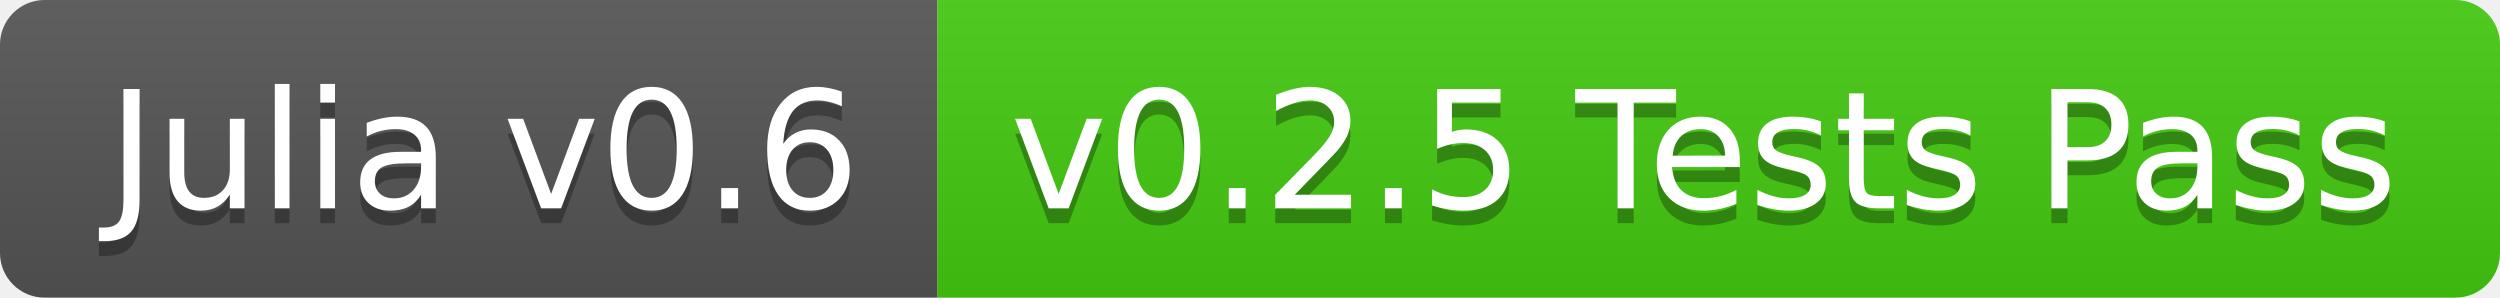
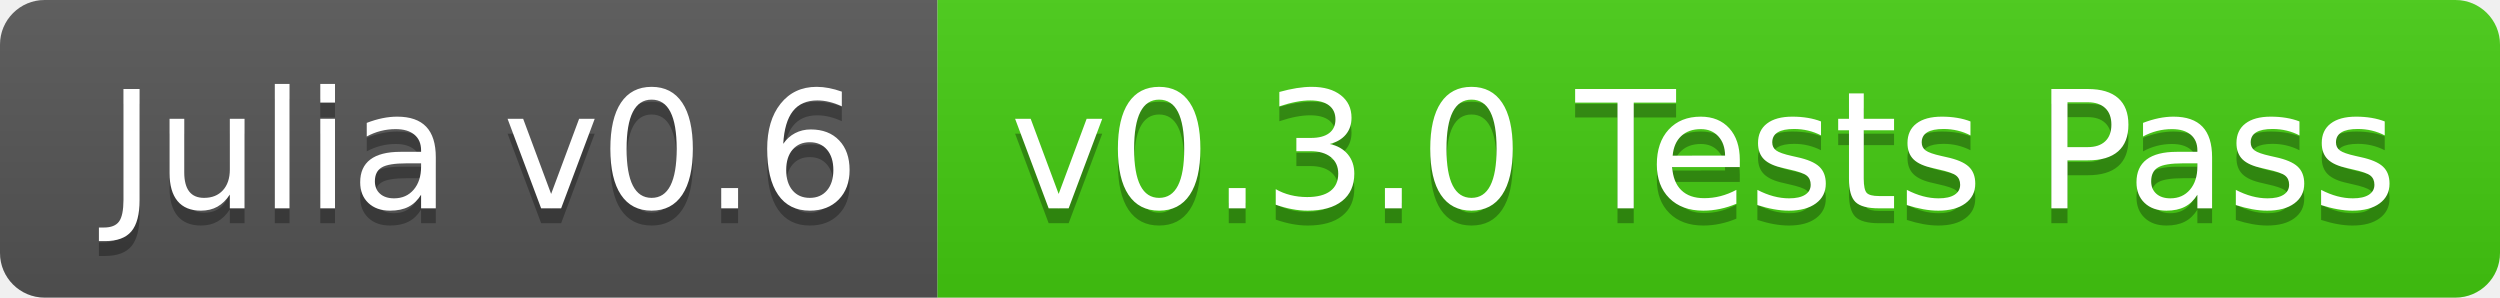
<svg xmlns="http://www.w3.org/2000/svg" width="168" height="20">
  <linearGradient id="b" x2="0" y2="100%">
    <stop offset="0" stop-color="#bbb" stop-opacity=".1" />
    <stop offset="1" stop-opacity=".1" />
  </linearGradient>
  <clipPath id="a">
    <rect width="168" height="20" rx="3" fill="#fff" />
  </clipPath>
  <g clip-path="url(#a)">
    <path fill="#555" d="M0 0h63v20H0z" />
    <path fill="#4c1" d="M63 0h105v20H63z" />
    <path fill="url(#b)" d="M0 0h168v20H0z" />
  </g>
  <g fill="#fff" text-anchor="middle" font-family="DejaVu Sans,Verdana,Geneva,sans-serif" font-size="110">
    <text x="325" y="150" fill="#010101" fill-opacity=".3" transform="scale(.1)" textLength="530">Julia v0.6</text>
    <text x="325" y="140" transform="scale(.1)" textLength="530">Julia v0.6</text>
-     <text x="1145" y="150" fill="#010101" fill-opacity=".3" transform="scale(.1)" textLength="950">v0.2.5 Tests Pass</text>
-     <text x="1145" y="140" transform="scale(.1)" textLength="950">v0.2.5 Tests Pass</text>
+     <text x="1145" y="150" fill="#010101" fill-opacity=".3" transform="scale(.1)" textLength="950">v0.3.0 Tests Pass</text>
+     <text x="1145" y="140" transform="scale(.1)" textLength="950">v0.3.0 Tests Pass</text>
  </g>
</svg>
